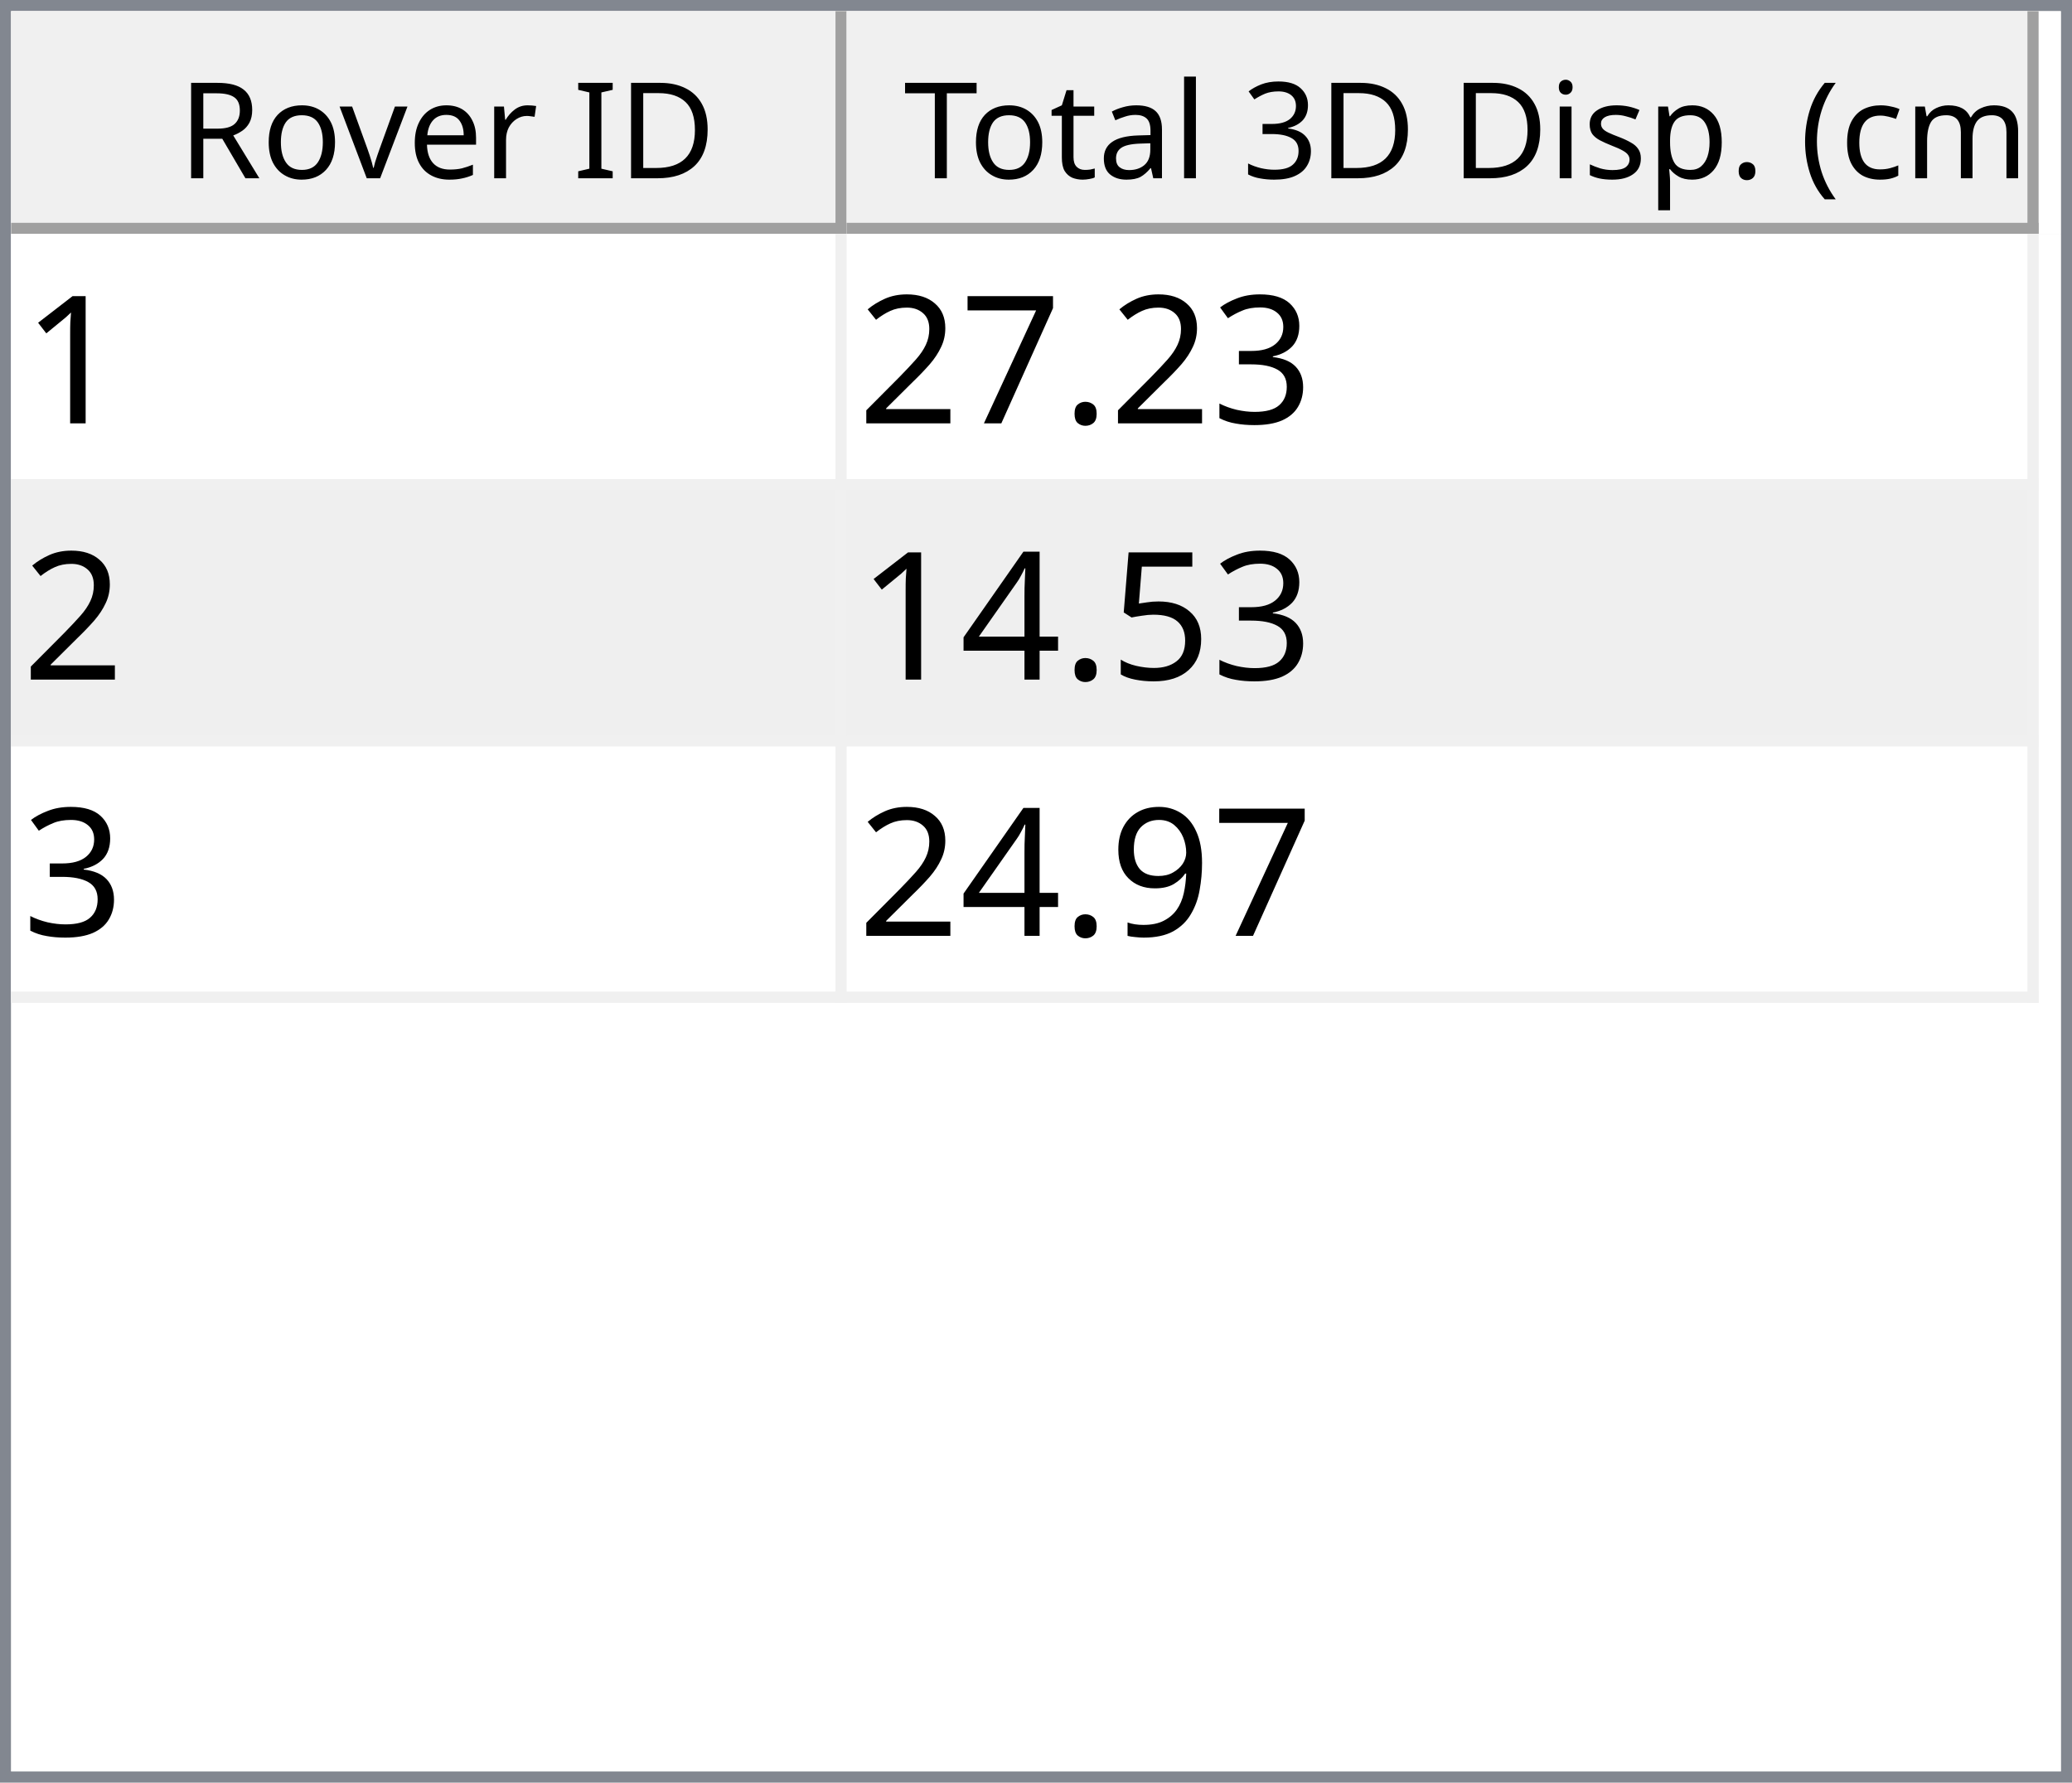
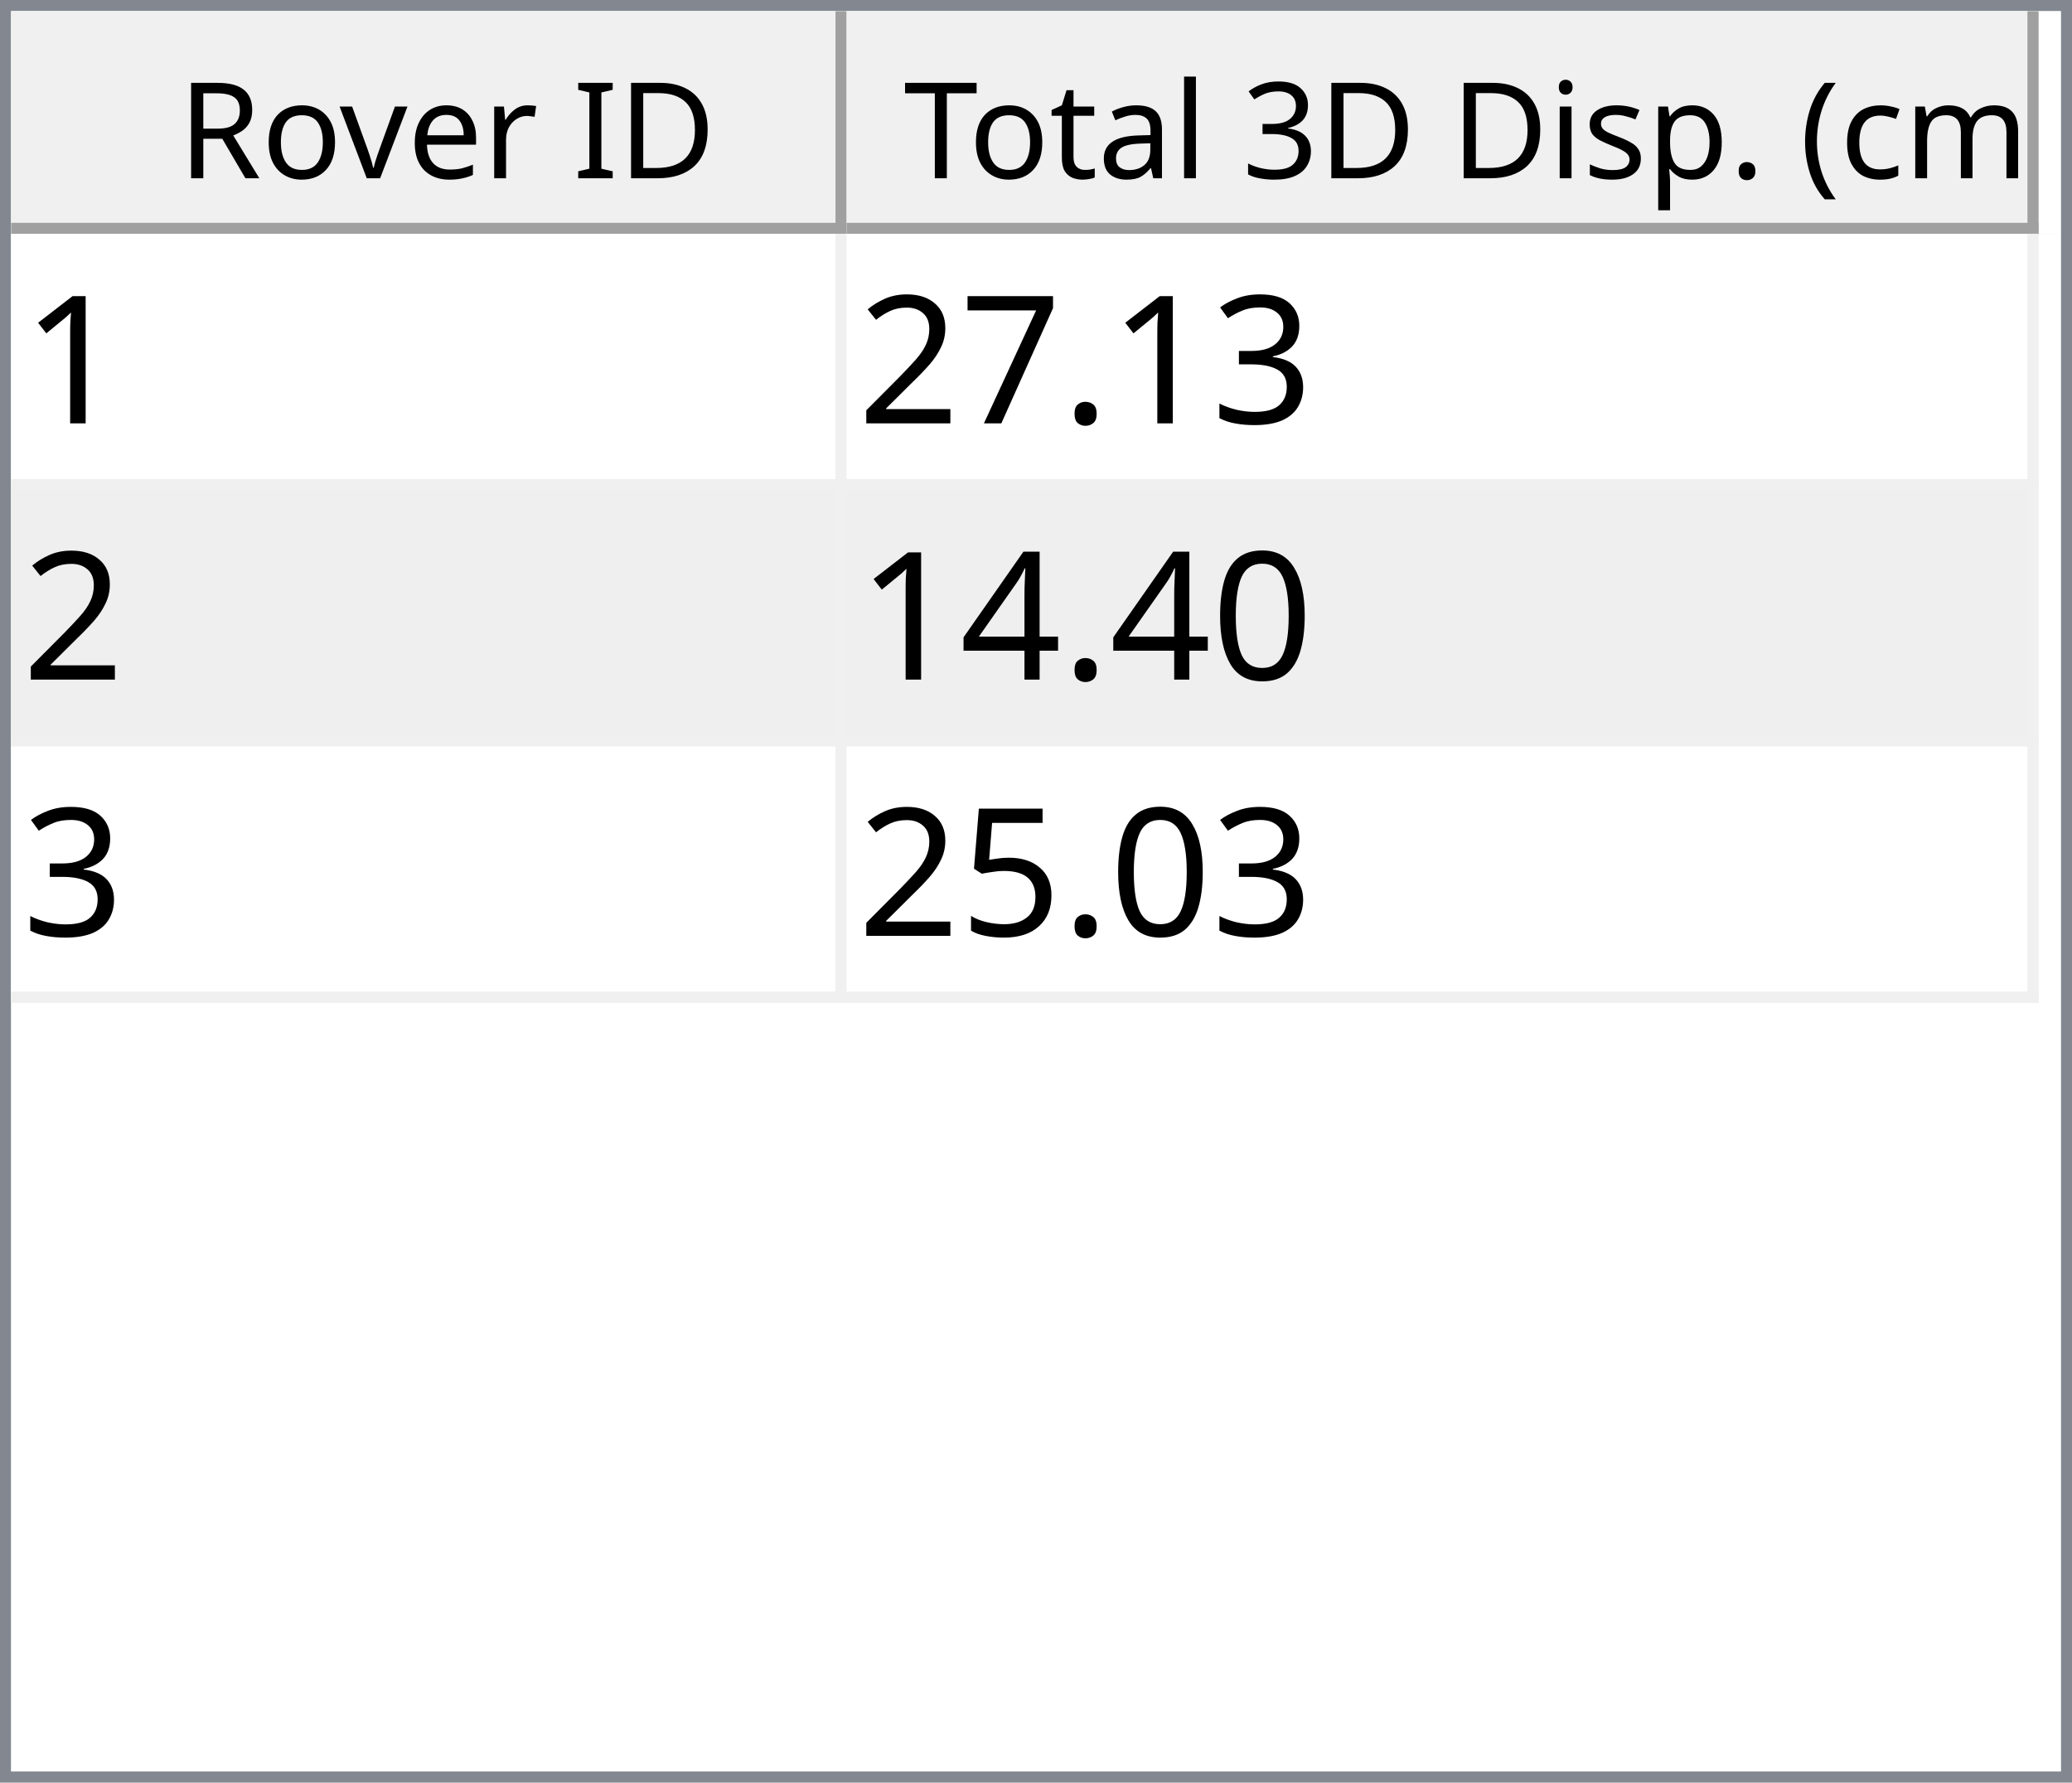
<svg xmlns="http://www.w3.org/2000/svg" style="fill-opacity:1; color-rendering:auto; color-interpolation:auto; text-rendering:auto; stroke:black; stroke-linecap:square; stroke-miterlimit:10; shape-rendering:auto; stroke-opacity:1; fill:black; stroke-dasharray:none; font-weight:normal; stroke-width:1; font-family:'Dialog'; font-style:normal; stroke-linejoin:miter; font-size:12px; stroke-dashoffset:0; image-rendering:auto;" width="186" height="160">
  <defs id="genericDefs" />
  <g>
    <defs id="defs1">
      <clipPath clipPathUnits="userSpaceOnUse" id="clipPath1">
        <path d="M0 0 L186 0 L186 160 L0 160 L0 0 Z" />
      </clipPath>
      <clipPath clipPathUnits="userSpaceOnUse" id="clipPath2">
        <path d="M0 0 L0 160 L186 160 L186 0 Z" />
      </clipPath>
      <clipPath clipPathUnits="userSpaceOnUse" id="clipPath3">
        <path d="M0 0 L0 20 L184 20 L184 0 Z" />
      </clipPath>
      <clipPath clipPathUnits="userSpaceOnUse" id="clipPath4">
        <path d="M0 0 L0 20 L75 20 L75 0 Z" />
      </clipPath>
      <clipPath clipPathUnits="userSpaceOnUse" id="clipPath5">
        <path d="M1 1 L1 19 L74 19 L74 1 Z" />
      </clipPath>
      <clipPath clipPathUnits="userSpaceOnUse" id="clipPath6">
        <path d="M0 0 L0 18 L73 18 L73 0 Z" />
      </clipPath>
      <clipPath clipPathUnits="userSpaceOnUse" id="clipPath7">
        <path d="M-0.5 -0.5 L-0.5 19.5 L74.5 19.5 L74.5 -0.5 Z" />
      </clipPath>
      <clipPath clipPathUnits="userSpaceOnUse" id="clipPath8">
        <path d="M0 0 L0 20 L107 20 L107 0 Z" />
      </clipPath>
      <clipPath clipPathUnits="userSpaceOnUse" id="clipPath9">
        <path d="M1 1 L1 19 L106 19 L106 1 Z" />
      </clipPath>
      <clipPath clipPathUnits="userSpaceOnUse" id="clipPath10">
        <path d="M0 0 L0 18 L105 18 L105 0 Z" />
      </clipPath>
      <clipPath clipPathUnits="userSpaceOnUse" id="clipPath11">
        <path d="M-0.5 -0.5 L-0.5 19.5 L106.5 19.5 L106.5 -0.5 Z" />
      </clipPath>
      <clipPath clipPathUnits="userSpaceOnUse" id="clipPath12">
        <path d="M0 0 L0 138 L184 138 L184 0 Z" />
      </clipPath>
      <clipPath clipPathUnits="userSpaceOnUse" id="clipPath13">
        <path d="M0 0 L0 69 L182 69 L182 0 Z" />
      </clipPath>
      <clipPath clipPathUnits="userSpaceOnUse" id="clipPath14">
        <path d="M-0.5 -0.5 L-0.5 68.5 L181.5 68.5 L181.5 -0.5 Z" />
      </clipPath>
      <clipPath clipPathUnits="userSpaceOnUse" id="clipPath15">
        <path d="M0 0 L0 22 L74 22 L74 0 Z" />
      </clipPath>
      <clipPath clipPathUnits="userSpaceOnUse" id="clipPath16">
        <path d="M0 0 L0 22 L106 22 L106 0 Z" />
      </clipPath>
      <font horiz-adv-x="64.551" id="font1">
        <font-face ascent="107.91" descent="25.098" units-per-em="100" style="font-style:normal; font-family:Segoe UI; font-weight:normal;" />
        <missing-glyph horiz-adv-x="64.551" d="M8.109 0 L8.109 68.266 L56.453 68.266 L56.453 0 L8.109 0 ZM15.328 7.234 L49.219 7.234 L49.219 61.031 L15.328 61.031 L15.328 7.234 Z" />
        <glyph unicode="D" horiz-adv-x="70.117" d="M9.188 0 L9.188 70.016 L28.516 70.016 Q65.531 70.016 65.531 35.891 Q65.531 19.672 55.25 9.836 Q44.969 0 27.734 0 L9.188 0 ZM17.391 62.594 L17.391 7.422 L27.828 7.422 Q41.609 7.422 49.273 14.797 Q56.938 22.172 56.938 35.688 Q56.938 62.594 28.328 62.594 L17.391 62.594 Z" />
        <glyph unicode="I" horiz-adv-x="26.611" d="M17.391 0 L9.188 0 L9.188 70.016 L17.391 70.016 L17.391 0 Z" />
        <glyph unicode=" " horiz-adv-x="27.393" d="" />
        <glyph unicode="r" horiz-adv-x="34.766" d="M34.188 41.891 Q32.078 43.5 28.125 43.5 Q23 43.5 19.555 38.672 Q16.109 33.844 16.109 25.484 L16.109 0 L8.109 0 L8.109 50 L16.109 50 L16.109 39.703 L16.312 39.703 Q18.016 44.969 21.531 47.922 Q25.047 50.875 29.391 50.875 Q32.516 50.875 34.188 50.203 L34.188 41.891 Z" />
        <glyph unicode="e" horiz-adv-x="52.295" d="M48.297 23 L12.984 23 Q13.188 14.656 17.484 10.109 Q21.781 5.562 29.297 5.562 Q37.75 5.562 44.828 11.141 L44.828 3.609 Q38.234 -1.172 27.391 -1.172 Q16.797 -1.172 10.742 5.641 Q4.688 12.453 4.688 24.812 Q4.688 36.469 11.305 43.82 Q17.922 51.172 27.734 51.172 Q37.547 51.172 42.922 44.828 Q48.297 38.484 48.297 27.203 L48.297 23 ZM40.094 29.781 Q40.047 36.719 36.75 40.578 Q33.453 44.438 27.594 44.438 Q21.922 44.438 17.969 40.383 Q14.016 36.328 13.094 29.781 L40.094 29.781 Z" />
        <glyph unicode="v" horiz-adv-x="47.9" d="M47.406 50 L27.484 0 L19.625 0 L0.688 50 L9.469 50 L22.172 13.672 Q23.578 9.672 23.922 6.688 L24.125 6.688 Q24.609 10.453 25.688 13.484 L38.969 50 L47.406 50 Z" />
        <glyph unicode="o" horiz-adv-x="58.594" d="M29 -1.172 Q17.922 -1.172 11.305 5.836 Q4.688 12.844 4.688 24.422 Q4.688 37.016 11.57 44.094 Q18.453 51.172 30.172 51.172 Q41.359 51.172 47.633 44.289 Q53.906 37.406 53.906 25.203 Q53.906 13.234 47.141 6.031 Q40.375 -1.172 29 -1.172 ZM29.594 44.438 Q21.875 44.438 17.383 39.188 Q12.891 33.938 12.891 24.703 Q12.891 15.828 17.43 10.695 Q21.969 5.562 29.594 5.562 Q37.359 5.562 41.531 10.594 Q45.703 15.625 45.703 24.906 Q45.703 34.281 41.531 39.359 Q37.359 44.438 29.594 44.438 Z" />
        <glyph unicode="R" horiz-adv-x="59.814" d="M59.375 0 L49.609 0 L37.891 19.625 Q36.281 22.359 34.766 24.289 Q33.25 26.219 31.664 27.438 Q30.078 28.656 28.25 29.219 Q26.422 29.781 24.125 29.781 L17.391 29.781 L17.391 0 L9.188 0 L9.188 70.016 L30.078 70.016 Q34.672 70.016 38.555 68.867 Q42.438 67.719 45.289 65.375 Q48.141 63.031 49.758 59.547 Q51.375 56.062 51.375 51.375 Q51.375 47.703 50.273 44.656 Q49.172 41.609 47.148 39.211 Q45.125 36.812 42.266 35.133 Q39.406 33.453 35.844 32.516 L35.844 32.328 Q37.594 31.547 38.891 30.547 Q40.188 29.547 41.359 28.18 Q42.531 26.812 43.68 25.078 Q44.828 23.344 46.234 21.047 L59.375 0 ZM17.391 62.594 L17.391 37.203 L28.516 37.203 Q31.594 37.203 34.203 38.133 Q36.812 39.062 38.719 40.797 Q40.625 42.531 41.703 45.047 Q42.781 47.562 42.781 50.688 Q42.781 56.297 39.141 59.445 Q35.5 62.594 28.609 62.594 L17.391 62.594 Z" />
        <glyph unicode=")" horiz-adv-x="30.176" d="M8.297 -15.922 L1.172 -15.922 Q16.406 2.344 16.406 26.812 Q16.406 51.469 1.078 70.016 L8.297 70.016 Q23.531 52.156 23.531 26.703 Q23.531 1.375 8.297 -15.922 Z" />
        <glyph unicode="m" horiz-adv-x="86.133" d="M79.109 0 L71.094 0 L71.094 28.719 Q71.094 37.016 68.531 40.727 Q65.969 44.438 59.906 44.438 Q54.781 44.438 51.195 39.75 Q47.609 35.062 47.609 28.516 L47.609 0 L39.594 0 L39.594 29.688 Q39.594 44.438 28.219 44.438 Q22.953 44.438 19.531 40.016 Q16.109 35.594 16.109 28.516 L16.109 0 L8.109 0 L8.109 50 L16.109 50 L16.109 42.094 L16.312 42.094 Q21.625 51.172 31.844 51.172 Q36.969 51.172 40.773 48.312 Q44.578 45.453 46 40.828 Q51.562 51.172 62.594 51.172 Q79.109 51.172 79.109 30.812 L79.109 0 Z" />
        <glyph unicode="c" horiz-adv-x="46.191" d="M42.188 2.297 Q36.422 -1.172 28.516 -1.172 Q17.828 -1.172 11.258 5.789 Q4.688 12.75 4.688 23.828 Q4.688 36.188 11.766 43.68 Q18.844 51.172 30.672 51.172 Q37.25 51.172 42.281 48.734 L42.281 40.531 Q36.719 44.438 30.375 44.438 Q22.703 44.438 17.797 38.945 Q12.891 33.453 12.891 24.516 Q12.891 15.719 17.508 10.641 Q22.125 5.562 29.891 5.562 Q36.422 5.562 42.188 9.906 L42.188 2.297 Z" />
        <glyph unicode="(" horiz-adv-x="30.176" d="M29.109 -15.922 L21.969 -15.922 Q6.844 1.375 6.844 26.703 Q6.844 52.156 21.969 70.016 L29.203 70.016 Q13.875 51.469 13.875 26.812 Q13.875 2.344 29.109 -15.922 Z" />
        <glyph unicode="." horiz-adv-x="21.68" d="M10.891 -1.078 Q8.641 -1.078 7.055 0.539 Q5.469 2.156 5.469 4.391 Q5.469 6.641 7.055 8.273 Q8.641 9.906 10.891 9.906 Q13.188 9.906 14.797 8.273 Q16.406 6.641 16.406 4.391 Q16.406 2.156 14.797 0.539 Q13.188 -1.078 10.891 -1.078 Z" />
        <glyph unicode="p" horiz-adv-x="58.789" d="M16.312 7.234 L16.109 7.234 L16.109 -23 L8.109 -23 L8.109 50 L16.109 50 L16.109 41.219 L16.312 41.219 Q22.219 51.172 33.594 51.172 Q43.266 51.172 48.688 44.461 Q54.109 37.75 54.109 26.469 Q54.109 13.922 48 6.375 Q41.891 -1.172 31.297 -1.172 Q21.578 -1.172 16.312 7.234 ZM16.109 27.391 L16.109 20.406 Q16.109 14.203 20.141 9.883 Q24.172 5.562 30.375 5.562 Q37.641 5.562 41.773 11.133 Q45.906 16.703 45.906 26.609 Q45.906 34.969 42.047 39.703 Q38.188 44.438 31.594 44.438 Q24.609 44.438 20.359 39.578 Q16.109 34.719 16.109 27.391 Z" />
        <glyph unicode="s" horiz-adv-x="42.432" d="M5.078 1.812 L5.078 10.406 Q11.625 5.562 19.484 5.562 Q30.031 5.562 30.031 12.594 Q30.031 14.594 29.125 15.992 Q28.219 17.391 26.68 18.461 Q25.141 19.531 23.07 20.383 Q21 21.234 18.609 22.172 Q15.281 23.484 12.766 24.828 Q10.25 26.172 8.57 27.859 Q6.891 29.547 6.031 31.695 Q5.172 33.844 5.172 36.719 Q5.172 40.234 6.789 42.945 Q8.406 45.656 11.086 47.484 Q13.766 49.312 17.211 50.242 Q20.656 51.172 24.312 51.172 Q30.812 51.172 35.938 48.922 L35.938 40.828 Q30.422 44.438 23.25 44.438 Q21 44.438 19.195 43.922 Q17.391 43.406 16.094 42.477 Q14.797 41.547 14.086 40.258 Q13.375 38.969 13.375 37.406 Q13.375 35.453 14.086 34.133 Q14.797 32.812 16.164 31.789 Q17.531 30.766 19.484 29.938 Q21.438 29.109 23.922 28.125 Q27.25 26.859 29.883 25.516 Q32.516 24.172 34.375 22.484 Q36.234 20.797 37.234 18.602 Q38.234 16.406 38.234 13.375 Q38.234 9.672 36.602 6.938 Q34.969 4.203 32.234 2.398 Q29.5 0.594 25.93 -0.289 Q22.359 -1.172 18.453 -1.172 Q10.75 -1.172 5.078 1.812 Z" />
        <glyph unicode="i" horiz-adv-x="24.219" d="M12.203 62.703 Q10.062 62.703 8.547 64.164 Q7.031 65.625 7.031 67.875 Q7.031 70.125 8.547 71.609 Q10.062 73.094 12.203 73.094 Q14.406 73.094 15.945 71.609 Q17.484 70.125 17.484 67.875 Q17.484 65.719 15.945 64.211 Q14.406 62.703 12.203 62.703 ZM16.109 0 L8.109 0 L8.109 50 L16.109 50 L16.109 0 Z" />
        <glyph unicode="3" horiz-adv-x="53.906" d="M46.531 19.828 Q46.531 15.094 44.75 11.211 Q42.969 7.328 39.719 4.57 Q36.469 1.812 31.93 0.297 Q27.391 -1.219 21.922 -1.219 Q11.922 -1.219 6 2.594 L6 11.188 Q13.094 5.609 22.219 5.609 Q25.875 5.609 28.828 6.539 Q31.781 7.469 33.906 9.227 Q36.031 10.984 37.18 13.477 Q38.328 15.969 38.328 19.094 Q38.328 32.812 18.797 32.812 L12.984 32.812 L12.984 39.594 L18.5 39.594 Q35.797 39.594 35.797 52.484 Q35.797 64.406 22.609 64.406 Q15.188 64.406 8.688 59.422 L8.688 67.188 Q15.375 71.188 24.609 71.188 Q29 71.188 32.57 69.969 Q36.141 68.75 38.68 66.555 Q41.219 64.359 42.609 61.281 Q44 58.203 44 54.5 Q44 40.672 30.031 36.719 L30.031 36.531 Q33.594 36.141 36.625 34.797 Q39.656 33.453 41.852 31.305 Q44.047 29.156 45.289 26.25 Q46.531 23.344 46.531 19.828 Z" />
        <glyph unicode="l" horiz-adv-x="24.219" d="M16.109 0 L8.109 0 L8.109 74.031 L16.109 74.031 L16.109 0 Z" />
        <glyph unicode="a" horiz-adv-x="50.879" d="M43.891 0 L35.891 0 L35.891 7.812 L35.688 7.812 Q30.469 -1.172 20.312 -1.172 Q12.844 -1.172 8.617 2.781 Q4.391 6.734 4.391 13.281 Q4.391 27.297 20.906 29.594 L35.891 31.688 Q35.891 44.438 25.594 44.438 Q16.547 44.438 9.281 38.281 L9.281 46.484 Q16.656 51.172 26.266 51.172 Q43.891 51.172 43.891 32.516 L43.891 0 ZM35.891 25.297 L23.828 23.641 Q18.266 22.859 15.43 20.875 Q12.594 18.891 12.594 13.875 Q12.594 10.203 15.211 7.883 Q17.828 5.562 22.172 5.562 Q28.125 5.562 32.008 9.742 Q35.891 13.922 35.891 20.312 L35.891 25.297 Z" />
        <glyph unicode="t" horiz-adv-x="33.887" d="M31.297 0.484 Q28.469 -1.078 23.828 -1.078 Q10.688 -1.078 10.688 13.578 L10.688 43.172 L2.094 43.172 L2.094 50 L10.688 50 L10.688 62.203 L18.703 64.797 L18.703 50 L31.297 50 L31.297 43.172 L18.703 43.172 L18.703 14.984 Q18.703 9.969 20.414 7.82 Q22.125 5.672 26.078 5.672 Q29.109 5.672 31.297 7.328 L31.297 0.484 Z" />
        <glyph unicode="T" horiz-adv-x="52.393" d="M50.594 62.594 L30.375 62.594 L30.375 0 L22.172 0 L22.172 62.594 L2 62.594 L2 70.016 L50.594 70.016 L50.594 62.594 Z" />
      </font>
      <font horiz-adv-x="75.0" id="font2">
        <font-face ascent="100.537" descent="21.973" units-per-em="100" style="font-style:normal; font-family:sans-serif; font-weight:normal;" />
        <missing-glyph horiz-adv-x="75.0" d="M12.5 0 L12.5 62.5 L62.5 62.5 L62.5 0 L12.5 0 ZM14.062 1.562 L60.938 1.562 L60.938 60.938 L14.062 60.938 L14.062 1.562 Z" />
        <glyph unicode="1" horiz-adv-x="55.615" d="M37.25 0 L28.469 0 L28.469 56 Q25.297 52.984 20.141 49.953 Q14.984 46.922 10.891 45.406 L10.891 53.906 Q18.266 57.375 23.781 62.305 Q29.297 67.234 31.594 71.875 L37.25 71.875 L37.25 0 Z" />
        <glyph unicode="3" horiz-adv-x="55.615" d="M4.203 18.891 L12.984 20.062 Q14.5 12.594 18.141 9.297 Q21.781 6 27 6 Q33.203 6 37.477 10.297 Q41.75 14.594 41.75 20.953 Q41.75 27 37.797 30.93 Q33.844 34.859 27.734 34.859 Q25.25 34.859 21.531 33.891 L22.516 41.609 Q23.391 41.5 23.922 41.5 Q29.547 41.5 34.039 44.43 Q38.531 47.359 38.531 53.469 Q38.531 58.297 35.258 61.477 Q31.984 64.656 26.812 64.656 Q21.688 64.656 18.266 61.43 Q14.844 58.203 13.875 51.766 L5.078 53.328 Q6.688 62.156 12.398 67.016 Q18.109 71.875 26.609 71.875 Q32.469 71.875 37.398 69.359 Q42.328 66.844 44.945 62.5 Q47.562 58.156 47.562 53.266 Q47.562 48.641 45.07 44.828 Q42.578 41.016 37.703 38.766 Q44.047 37.312 47.562 32.695 Q51.078 28.078 51.078 21.141 Q51.078 11.766 44.242 5.25 Q37.406 -1.266 26.953 -1.266 Q17.531 -1.266 11.305 4.352 Q5.078 9.969 4.203 18.891 Z" />
        <glyph unicode="." horiz-adv-x="27.783" d="M9.078 0 L9.078 10.016 L19.094 10.016 L19.094 0 L9.078 0 Z" />
        <glyph unicode="7" horiz-adv-x="55.615" d="M4.734 62.203 L4.734 70.656 L51.078 70.656 L51.078 63.812 Q44.234 56.547 37.523 44.484 Q30.812 32.422 27.156 19.672 Q24.516 10.688 23.781 0 L14.75 0 Q14.891 8.453 18.062 20.414 Q21.234 32.375 27.172 43.484 Q33.109 54.594 39.797 62.203 L4.734 62.203 Z" />
        <glyph unicode="2" horiz-adv-x="55.615" d="M50.344 8.453 L50.344 0 L3.031 0 Q2.938 3.172 4.047 6.109 Q5.859 10.938 9.836 15.625 Q13.812 20.312 21.344 26.469 Q33.016 36.031 37.117 41.625 Q41.219 47.219 41.219 52.203 Q41.219 57.422 37.477 61.008 Q33.734 64.594 27.734 64.594 Q21.391 64.594 17.578 60.789 Q13.766 56.984 13.719 50.25 L4.688 51.172 Q5.609 61.281 11.664 66.578 Q17.719 71.875 27.938 71.875 Q38.234 71.875 44.242 66.164 Q50.25 60.453 50.25 52 Q50.25 47.703 48.492 43.555 Q46.734 39.406 42.656 34.812 Q38.578 30.219 29.109 22.219 Q21.188 15.578 18.945 13.211 Q16.703 10.844 15.234 8.453 L50.344 8.453 Z" />
+         <glyph unicode="0" horiz-adv-x="55.615" d="M4.156 35.297 Q4.156 48 6.766 55.742 Q9.375 63.484 14.523 67.68 Q19.672 71.875 27.484 71.875 Q33.25 71.875 37.594 69.555 Q41.938 67.234 44.773 62.867 Q47.609 58.5 49.219 52.227 Q50.828 45.953 50.828 35.297 Q50.828 22.703 48.242 14.969 Q45.656 7.234 40.508 3.008 Q35.359 -1.219 27.484 -1.219 Q17.141 -1.219 11.234 6.203 Q4.156 15.141 4.156 35.297 ZM13.188 35.297 Q13.188 17.672 17.312 11.836 Q21.438 6 27.484 6 Q33.547 6 37.672 11.859 Q41.797 17.719 41.797 35.297 Q41.797 52.984 37.672 58.789 Q33.547 64.594 27.391 64.594 Q21.344 64.594 17.719 59.469 Q13.188 52.938 13.188 35.297 Z" />
+         <glyph unicode="4" horiz-adv-x="55.615" d="M32.328 0 L32.328 17.141 L1.266 17.141 L1.266 25.203 L33.938 71.578 L41.109 71.578 L41.109 25.203 L50.781 25.203 L50.781 17.141 L41.109 17.141 L41.109 0 L32.328 0 ZM32.328 25.203 L32.328 57.469 L9.906 25.203 L32.328 25.203 Z" />
        <glyph unicode="5" horiz-adv-x="55.615" d="M4.156 18.75 L13.375 19.531 Q14.406 12.797 18.141 9.398 Q21.875 6 27.156 6 Q33.5 6 37.891 10.789 Q42.281 15.578 42.281 23.484 Q42.281 31 38.062 35.352 Q33.844 39.703 27 39.703 Q22.75 39.703 19.336 37.773 Q15.922 35.844 13.969 32.766 L5.719 33.844 L12.641 70.609 L48.25 70.609 L48.25 62.203 L19.672 62.203 L15.828 42.969 Q22.266 47.469 29.344 47.469 Q38.719 47.469 45.164 40.969 Q51.609 34.469 51.609 24.266 Q51.609 14.547 45.953 7.469 Q39.062 -1.219 27.156 -1.219 Q17.391 -1.219 11.211 4.25 Q5.031 9.719 4.156 18.75 Z" />
-         <glyph unicode="4" horiz-adv-x="55.615" d="M32.328 0 L32.328 17.141 L1.266 17.141 L1.266 25.203 L33.938 71.578 L41.109 71.578 L41.109 25.203 L50.781 25.203 L50.781 17.141 L41.109 17.141 L41.109 0 L32.328 0 ZM32.328 25.203 L32.328 57.469 L9.906 25.203 L32.328 25.203 Z" />
-         <glyph unicode="9" horiz-adv-x="55.615" d="M5.469 16.547 L13.922 17.328 Q14.984 11.375 18.016 8.688 Q21.047 6 25.781 6 Q29.828 6 32.883 7.859 Q35.938 9.719 37.891 12.82 Q39.844 15.922 41.164 21.195 Q42.484 26.469 42.484 31.938 Q42.484 32.516 42.438 33.688 Q39.797 29.5 35.234 26.883 Q30.672 24.266 25.344 24.266 Q16.453 24.266 10.305 30.711 Q4.156 37.156 4.156 47.703 Q4.156 58.594 10.578 65.234 Q17 71.875 26.656 71.875 Q33.641 71.875 39.43 68.117 Q45.219 64.359 48.219 57.398 Q51.219 50.438 51.219 37.25 Q51.219 23.531 48.242 15.406 Q45.266 7.281 39.383 3.031 Q33.5 -1.219 25.594 -1.219 Q17.188 -1.219 11.867 3.445 Q6.547 8.109 5.469 16.547 ZM41.453 48.141 Q41.453 55.719 37.43 60.156 Q33.406 64.594 27.734 64.594 Q21.875 64.594 17.531 59.812 Q13.188 55.031 13.188 47.406 Q13.188 40.578 17.312 36.305 Q21.438 32.031 27.484 32.031 Q33.594 32.031 37.523 36.305 Q41.453 40.578 41.453 48.141 Z" />
      </font>
    </defs>
    <g style="fill:white; stroke:white;">
      <rect x="0" y="0" width="186" style="clip-path:url(#clipPath1); stroke:none;" height="160" />
    </g>
    <g style="fill:white; text-rendering:optimizeSpeed; color-rendering:optimizeSpeed; image-rendering:optimizeSpeed; shape-rendering:crispEdges; stroke:white; color-interpolation:sRGB;">
      <rect x="0" width="186" height="160" y="0" style="stroke:none;" />
      <path style="stroke:none;" d="M0 160 L186 160 L186 0 L0 0 Z" />
    </g>
    <g style="fill:rgb(240,240,240); font-family:'Segoe UI'; stroke:rgb(240,240,240);">
      <rect x="0" y="0" width="186" style="clip-path:url(#clipPath2); stroke:none;" height="160" />
    </g>
    <g style="fill:rgb(130,135,144); font-family:'Segoe UI'; stroke:rgb(130,135,144);">
      <path d="M0 0 L186 0 L186 160 L0 160 L0 0 ZM1 1 L185 1 L185 159 L1 159 L1 1 Z" style="fill-rule:evenodd; clip-path:url(#clipPath2); stroke:none;" />
    </g>
    <g style="fill:white; font-family:'Segoe UI'; stroke:white;" transform="translate(1,1)">
      <rect x="0" y="0" width="184" style="clip-path:url(#clipPath3); stroke:none;" height="20" />
    </g>
    <g style="fill:rgb(240,240,240); font-family:'Segoe UI'; stroke:rgb(240,240,240);" transform="translate(1,1)">
      <rect x="0" y="0" width="75" style="clip-path:url(#clipPath4); stroke:none;" height="20" />
    </g>
    <g style="font-family:'Segoe UI';" transform="translate(2,2)">
      <text x="14" xml:space="preserve" y="14" style="clip-path:url(#clipPath6); stroke:none;">Rover ID</text>
    </g>
    <g style="fill:rgb(160,160,160); font-family:'Segoe UI'; stroke:rgb(160,160,160); stroke-linejoin:bevel;" transform="translate(1.5,1.5)">
      <line x1="74" x2="74" y1="0" style="fill:none; clip-path:url(#clipPath7);" y2="19" />
    </g>
    <g style="fill:rgb(160,160,160); font-family:'Segoe UI'; stroke:rgb(160,160,160); stroke-linejoin:bevel;" transform="matrix(1,0,0,1,1,1) translate(0.5,0.5)">
      <line x1="0" x2="74" y1="19" style="fill:none; clip-path:url(#clipPath7);" y2="19" />
    </g>
    <g style="fill:rgb(240,240,240); font-family:'Segoe UI'; stroke:rgb(240,240,240);" transform="translate(76,1)">
      <rect x="0" y="0" width="107" style="clip-path:url(#clipPath8); stroke:none;" height="20" />
    </g>
    <g style="font-family:'Segoe UI';" transform="translate(77,2)">
      <text x="1" xml:space="preserve" y="14" style="clip-path:url(#clipPath10); stroke:none;"> Total 3D Disp. (cm)</text>
    </g>
    <g style="fill:rgb(160,160,160); font-family:'Segoe UI'; stroke:rgb(160,160,160); stroke-linejoin:bevel;" transform="translate(76.5,1.5)">
      <line x1="106" x2="106" y1="0" style="fill:none; clip-path:url(#clipPath11);" y2="19" />
    </g>
    <g style="fill:rgb(160,160,160); font-family:'Segoe UI'; stroke:rgb(160,160,160); stroke-linejoin:bevel;" transform="matrix(1,0,0,1,76,1) translate(0.5,0.5)">
      <line x1="0" x2="106" y1="19" style="fill:none; clip-path:url(#clipPath11);" y2="19" />
    </g>
    <g style="fill:white; font-family:'Segoe UI'; stroke:white;" transform="translate(1,21)">
      <rect x="0" y="0" width="184" style="clip-path:url(#clipPath12); stroke:none;" height="138" />
    </g>
    <g style="fill:rgb(240,240,240); font-size:16px; font-family:sans-serif; stroke:rgb(240,240,240);" transform="translate(1,21)">
      <rect x="0" y="0" width="182" style="clip-path:url(#clipPath13); stroke:none;" height="69" />
      <line transform="translate(0.5,0.5)" x1="0" x2="181" y1="22" style="clip-path:url(#clipPath14); fill:none; stroke-linejoin:bevel;" y2="22" />
    </g>
    <g transform="matrix(1,0,0,1,1,21) translate(0.5,0.5)" style="fill:rgb(240,240,240); font-size:16px; font-family:sans-serif; stroke:rgb(240,240,240); stroke-linejoin:bevel;">
      <line x1="0" x2="181" y1="45" style="fill:none; clip-path:url(#clipPath14);" y2="45" />
    </g>
    <g transform="matrix(1,0,0,1,1,21) translate(0.5,0.5)" style="fill:rgb(240,240,240); font-size:16px; font-family:sans-serif; stroke:rgb(240,240,240); stroke-linejoin:bevel;">
      <line x1="0" x2="181" y1="68" style="fill:none; clip-path:url(#clipPath14);" y2="68" />
    </g>
    <g transform="matrix(1,0,0,1,1,21) translate(0.5,0.5)" style="fill:rgb(240,240,240); font-size:16px; font-family:sans-serif; stroke:rgb(240,240,240); stroke-linejoin:bevel;">
      <line x1="74" x2="74" y1="0" style="fill:none; clip-path:url(#clipPath14);" y2="68" />
    </g>
    <g transform="matrix(1,0,0,1,1,21) translate(0.5,0.5)" style="fill:rgb(240,240,240); font-size:16px; font-family:sans-serif; stroke:rgb(240,240,240); stroke-linejoin:bevel;">
      <line x1="181" x2="181" y1="0" style="fill:none; clip-path:url(#clipPath14);" y2="68" />
    </g>
    <g style="fill:white; font-size:16px; font-family:sans-serif; stroke:white;" transform="matrix(1,0,0,1,1,21)">
      <rect x="0" y="0" width="74" style="clip-path:url(#clipPath15); stroke:none;" height="22" />
      <text x="1" y="17" style="fill:black; clip-path:url(#clipPath15); stroke:none;" xml:space="preserve">1</text>
    </g>
    <g style="fill:white; font-size:16px; font-family:sans-serif; stroke:white;" transform="matrix(1,0,0,1,1,21) translate(75,0)">
      <rect x="0" y="0" width="106" style="clip-path:url(#clipPath16); stroke:none;" height="22" />
-       <text x="1" y="17" style="fill:black; clip-path:url(#clipPath16); stroke:none;" xml:space="preserve">27.23</text>
+       <text x="1" y="17" style="fill:black; clip-path:url(#clipPath16); stroke:none;" xml:space="preserve">27.13</text>
    </g>
    <g style="fill:rgb(239,239,239); font-size:16px; font-family:sans-serif; stroke:rgb(239,239,239);" transform="matrix(1,0,0,1,1,21) translate(0,23)">
      <rect x="0" y="0" width="74" style="clip-path:url(#clipPath15); stroke:none;" height="22" />
      <text x="1" y="17" style="fill:black; clip-path:url(#clipPath15); stroke:none;" xml:space="preserve">2</text>
    </g>
    <g style="fill:rgb(239,239,239); font-size:16px; font-family:sans-serif; stroke:rgb(239,239,239);" transform="matrix(1,0,0,1,1,21) translate(75,23)">
      <rect x="0" y="0" width="106" style="clip-path:url(#clipPath16); stroke:none;" height="22" />
-       <text x="1" y="17" style="fill:black; clip-path:url(#clipPath16); stroke:none;" xml:space="preserve">14.53</text>
+       <text x="1" y="17" style="fill:black; clip-path:url(#clipPath16); stroke:none;" xml:space="preserve">14.40</text>
    </g>
    <g style="fill:white; font-size:16px; font-family:sans-serif; stroke:white;" transform="matrix(1,0,0,1,1,21) translate(0,46)">
      <rect x="0" y="0" width="74" style="clip-path:url(#clipPath15); stroke:none;" height="22" />
      <text x="1" y="17" style="fill:black; clip-path:url(#clipPath15); stroke:none;" xml:space="preserve">3</text>
    </g>
    <g style="fill:white; font-size:16px; font-family:sans-serif; stroke:white;" transform="matrix(1,0,0,1,1,21) translate(75,46)">
      <rect x="0" y="0" width="106" style="clip-path:url(#clipPath16); stroke:none;" height="22" />
-       <text x="1" y="17" style="fill:black; clip-path:url(#clipPath16); stroke:none;" xml:space="preserve">24.97</text>
+       <text x="1" y="17" style="fill:black; clip-path:url(#clipPath16); stroke:none;" xml:space="preserve">25.03</text>
    </g>
  </g>
</svg>
